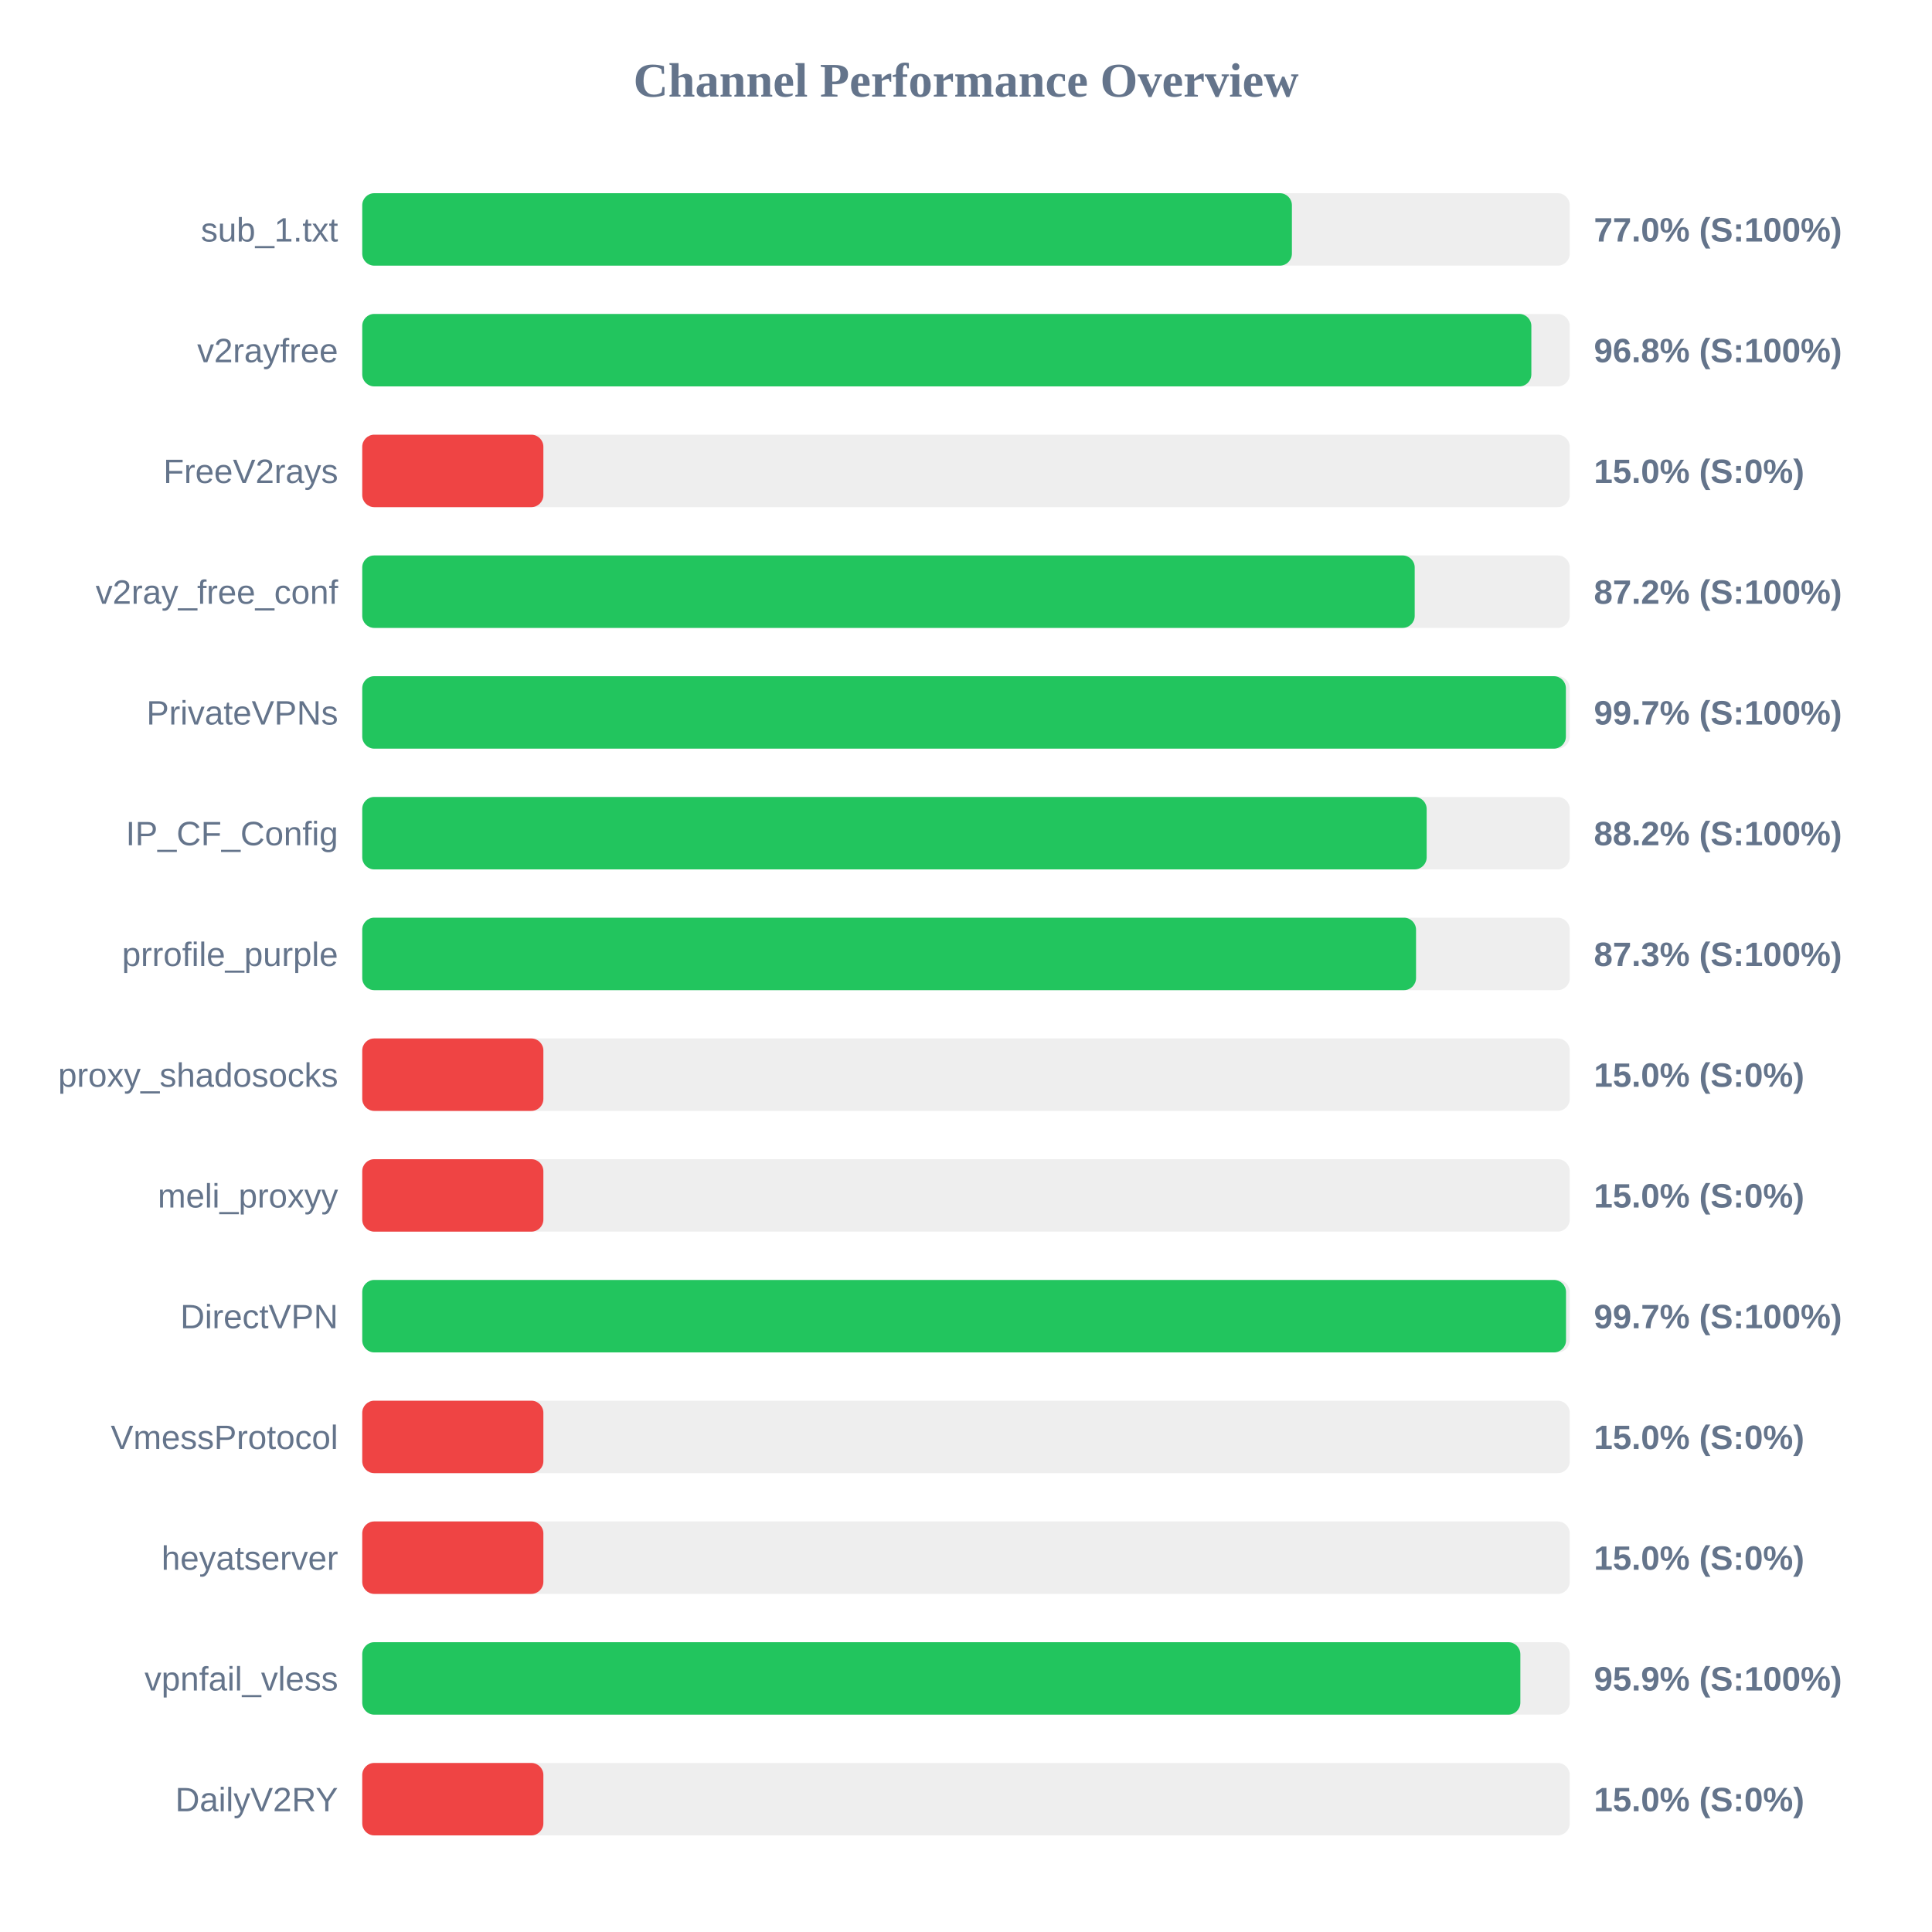
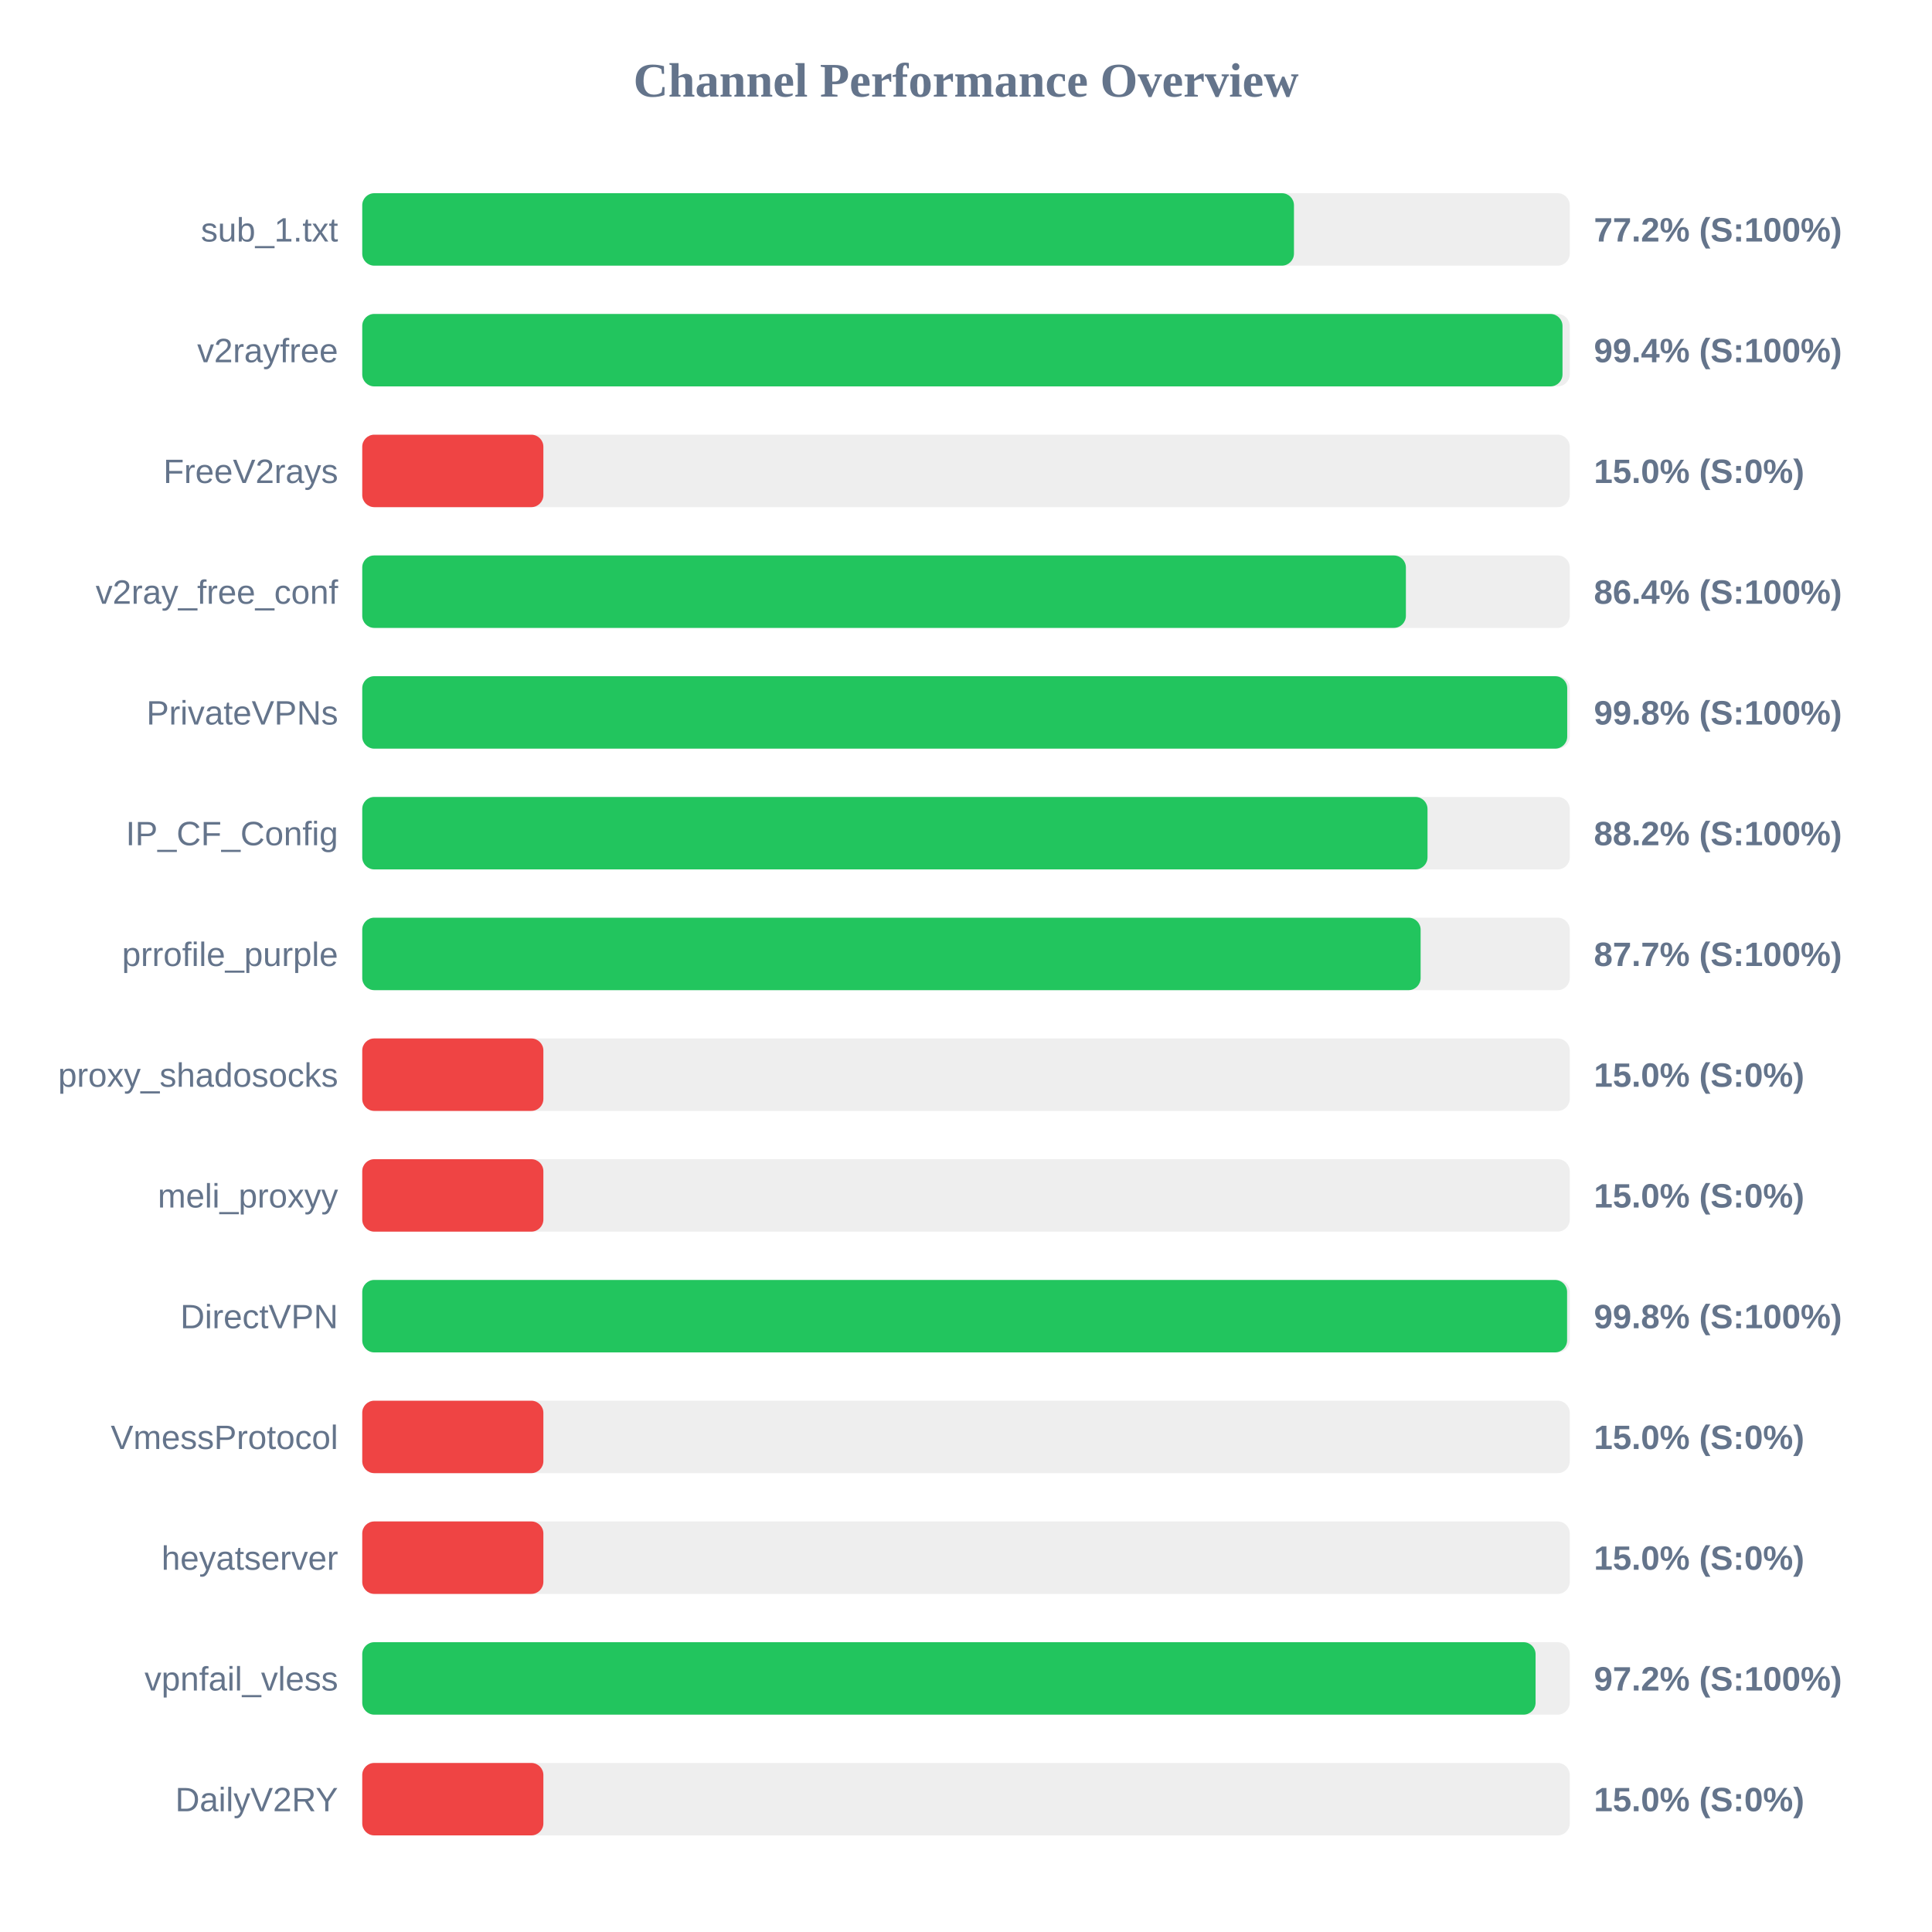
<svg xmlns="http://www.w3.org/2000/svg" width="800" height="800" version="1.1">
  <style>
        .row { font: 14px Arial; fill: #64748b; }
        .score { font: bold 14px Arial; fill: #64748b; }
    </style>
  <text x="400" y="40" text-anchor="middle" font-size="20px" font-weight="bold" fill="#64748b">Channel Performance Overview</text>
  <rect x="150" y="80" width="500" height="30" fill="#eee" rx="5" />
-   <rect x="150" y="80" width="384.95" height="30" fill="#22c55e" rx="5" />
+   <rect x="150" y="80" width="385.8" height="30" fill="#22c55e" rx="5" />
  <text x="140" y="100" text-anchor="end" class="row">sub_1.txt</text>
-   <text x="660" y="100" text-anchor="start" class="score">77.0% (S:100%)</text>
+   <text x="660" y="100" text-anchor="start" class="score">77.2% (S:100%)</text>
  <rect x="150" y="130" width="500" height="30" fill="#eee" rx="5" />
-   <rect x="150" y="130" width="484.1" height="30" fill="#22c55e" rx="5" />
+   <rect x="150" y="130" width="497.0" height="30" fill="#22c55e" rx="5" />
  <text x="140" y="150" text-anchor="end" class="row">v2rayfree</text>
-   <text x="660" y="150" text-anchor="start" class="score">96.8% (S:100%)</text>
+   <text x="660" y="150" text-anchor="start" class="score">99.4% (S:100%)</text>
  <rect x="150" y="180" width="500" height="30" fill="#eee" rx="5" />
  <rect x="150" y="180" width="75.0" height="30" fill="#ef4444" rx="5" />
  <text x="140" y="200" text-anchor="end" class="row">FreeV2rays</text>
  <text x="660" y="200" text-anchor="start" class="score">15.0% (S:0%)</text>
  <rect x="150" y="230" width="500" height="30" fill="#eee" rx="5" />
-   <rect x="150" y="230" width="435.8" height="30" fill="#22c55e" rx="5" />
+   <rect x="150" y="230" width="432.15" height="30" fill="#22c55e" rx="5" />
  <text x="140" y="250" text-anchor="end" class="row">v2ray_free_conf</text>
-   <text x="660" y="250" text-anchor="start" class="score">87.2% (S:100%)</text>
+   <text x="660" y="250" text-anchor="start" class="score">86.4% (S:100%)</text>
  <rect x="150" y="280" width="500" height="30" fill="#eee" rx="5" />
-   <rect x="150" y="280" width="498.4" height="30" fill="#22c55e" rx="5" />
+   <rect x="150" y="280" width="498.95" height="30" fill="#22c55e" rx="5" />
  <text x="140" y="300" text-anchor="end" class="row">PrivateVPNs</text>
-   <text x="660" y="300" text-anchor="start" class="score">99.7% (S:100%)</text>
+   <text x="660" y="300" text-anchor="start" class="score">99.8% (S:100%)</text>
  <rect x="150" y="330" width="500" height="30" fill="#eee" rx="5" />
-   <rect x="150" y="330" width="440.75" height="30" fill="#22c55e" rx="5" />
+   <rect x="150" y="330" width="441.1" height="30" fill="#22c55e" rx="5" />
  <text x="140" y="350" text-anchor="end" class="row">IP_CF_Config</text>
  <text x="660" y="350" text-anchor="start" class="score">88.2% (S:100%)</text>
  <rect x="150" y="380" width="500" height="30" fill="#eee" rx="5" />
-   <rect x="150" y="380" width="436.35" height="30" fill="#22c55e" rx="5" />
+   <rect x="150" y="380" width="438.25" height="30" fill="#22c55e" rx="5" />
  <text x="140" y="400" text-anchor="end" class="row">prrofile_purple</text>
-   <text x="660" y="400" text-anchor="start" class="score">87.3% (S:100%)</text>
+   <text x="660" y="400" text-anchor="start" class="score">87.7% (S:100%)</text>
  <rect x="150" y="430" width="500" height="30" fill="#eee" rx="5" />
  <rect x="150" y="430" width="75.0" height="30" fill="#ef4444" rx="5" />
  <text x="140" y="450" text-anchor="end" class="row">proxy_shadosocks</text>
  <text x="660" y="450" text-anchor="start" class="score">15.0% (S:0%)</text>
  <rect x="150" y="480" width="500" height="30" fill="#eee" rx="5" />
  <rect x="150" y="480" width="75.0" height="30" fill="#ef4444" rx="5" />
  <text x="140" y="500" text-anchor="end" class="row">meli_proxyy</text>
  <text x="660" y="500" text-anchor="start" class="score">15.0% (S:0%)</text>
  <rect x="150" y="530" width="500" height="30" fill="#eee" rx="5" />
-   <rect x="150" y="530" width="498.45" height="30" fill="#22c55e" rx="5" />
+   <rect x="150" y="530" width="498.9" height="30" fill="#22c55e" rx="5" />
  <text x="140" y="550" text-anchor="end" class="row">DirectVPN</text>
-   <text x="660" y="550" text-anchor="start" class="score">99.7% (S:100%)</text>
+   <text x="660" y="550" text-anchor="start" class="score">99.8% (S:100%)</text>
  <rect x="150" y="580" width="500" height="30" fill="#eee" rx="5" />
  <rect x="150" y="580" width="75.0" height="30" fill="#ef4444" rx="5" />
  <text x="140" y="600" text-anchor="end" class="row">VmessProtocol</text>
  <text x="660" y="600" text-anchor="start" class="score">15.0% (S:0%)</text>
  <rect x="150" y="630" width="500" height="30" fill="#eee" rx="5" />
  <rect x="150" y="630" width="75.0" height="30" fill="#ef4444" rx="5" />
  <text x="140" y="650" text-anchor="end" class="row">heyatserver</text>
  <text x="660" y="650" text-anchor="start" class="score">15.0% (S:0%)</text>
  <rect x="150" y="680" width="500" height="30" fill="#eee" rx="5" />
-   <rect x="150" y="680" width="479.55" height="30" fill="#22c55e" rx="5" />
+   <rect x="150" y="680" width="485.85" height="30" fill="#22c55e" rx="5" />
  <text x="140" y="700" text-anchor="end" class="row">vpnfail_vless</text>
-   <text x="660" y="700" text-anchor="start" class="score">95.9% (S:100%)</text>
+   <text x="660" y="700" text-anchor="start" class="score">97.2% (S:100%)</text>
  <rect x="150" y="730" width="500" height="30" fill="#eee" rx="5" />
  <rect x="150" y="730" width="75.0" height="30" fill="#ef4444" rx="5" />
  <text x="140" y="750" text-anchor="end" class="row">DailyV2RY</text>
  <text x="660" y="750" text-anchor="start" class="score">15.0% (S:0%)</text>
</svg>
